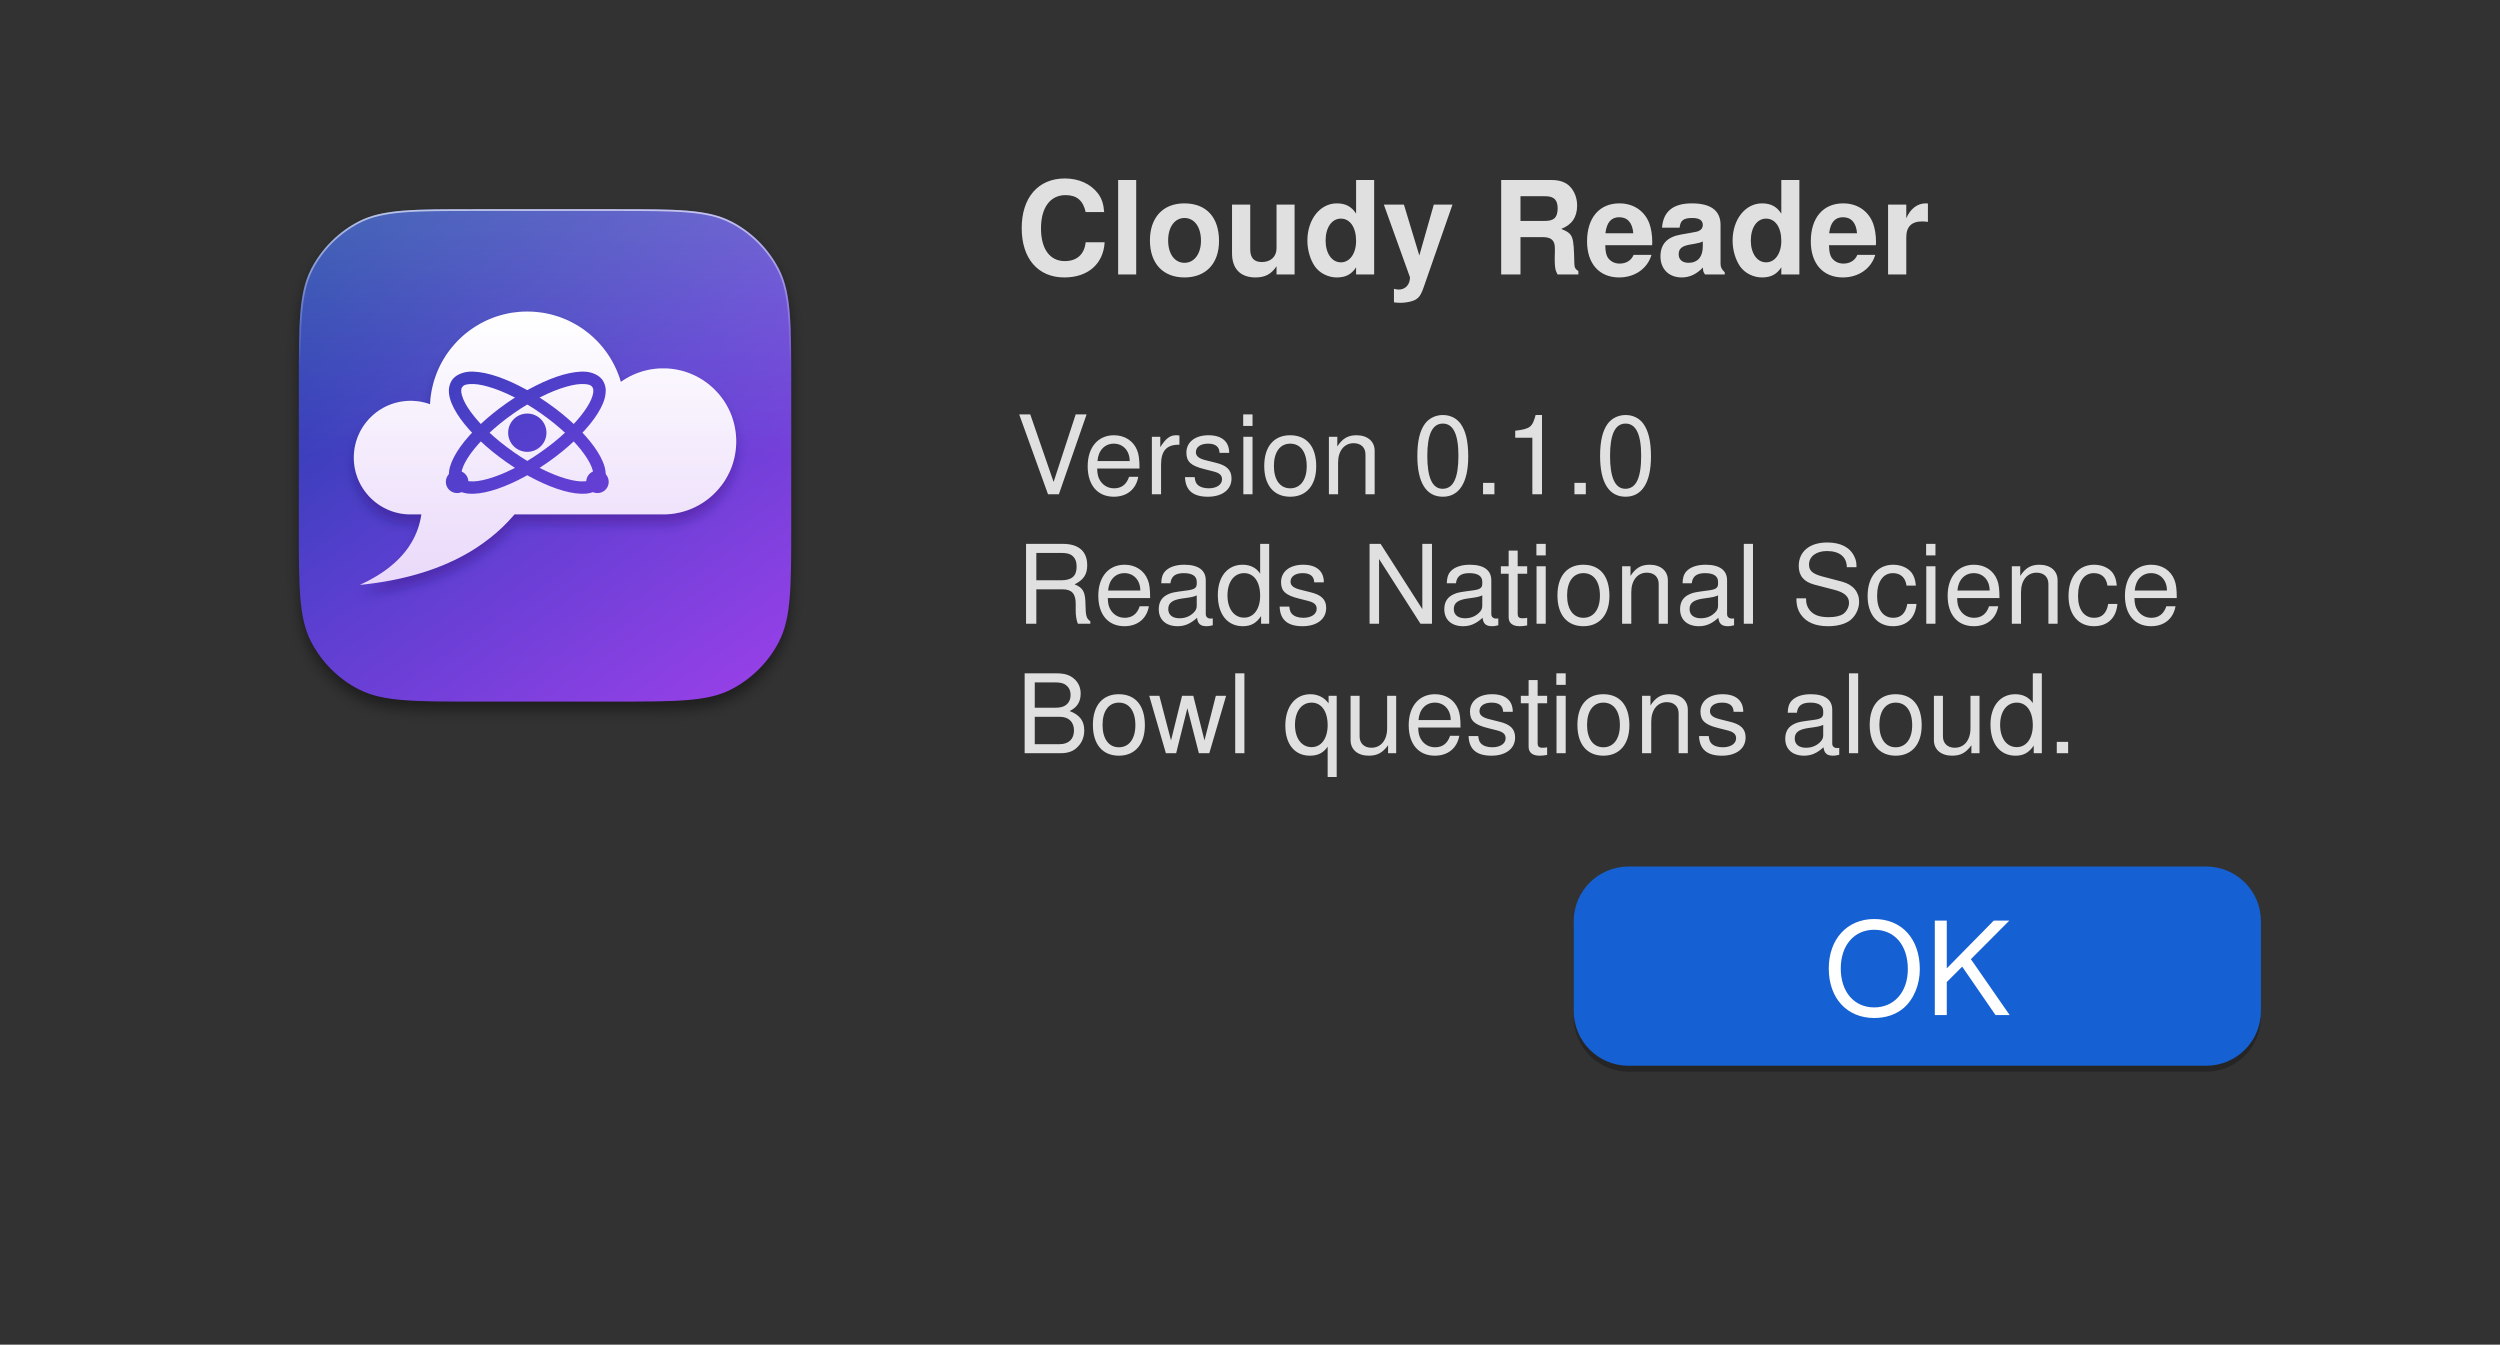
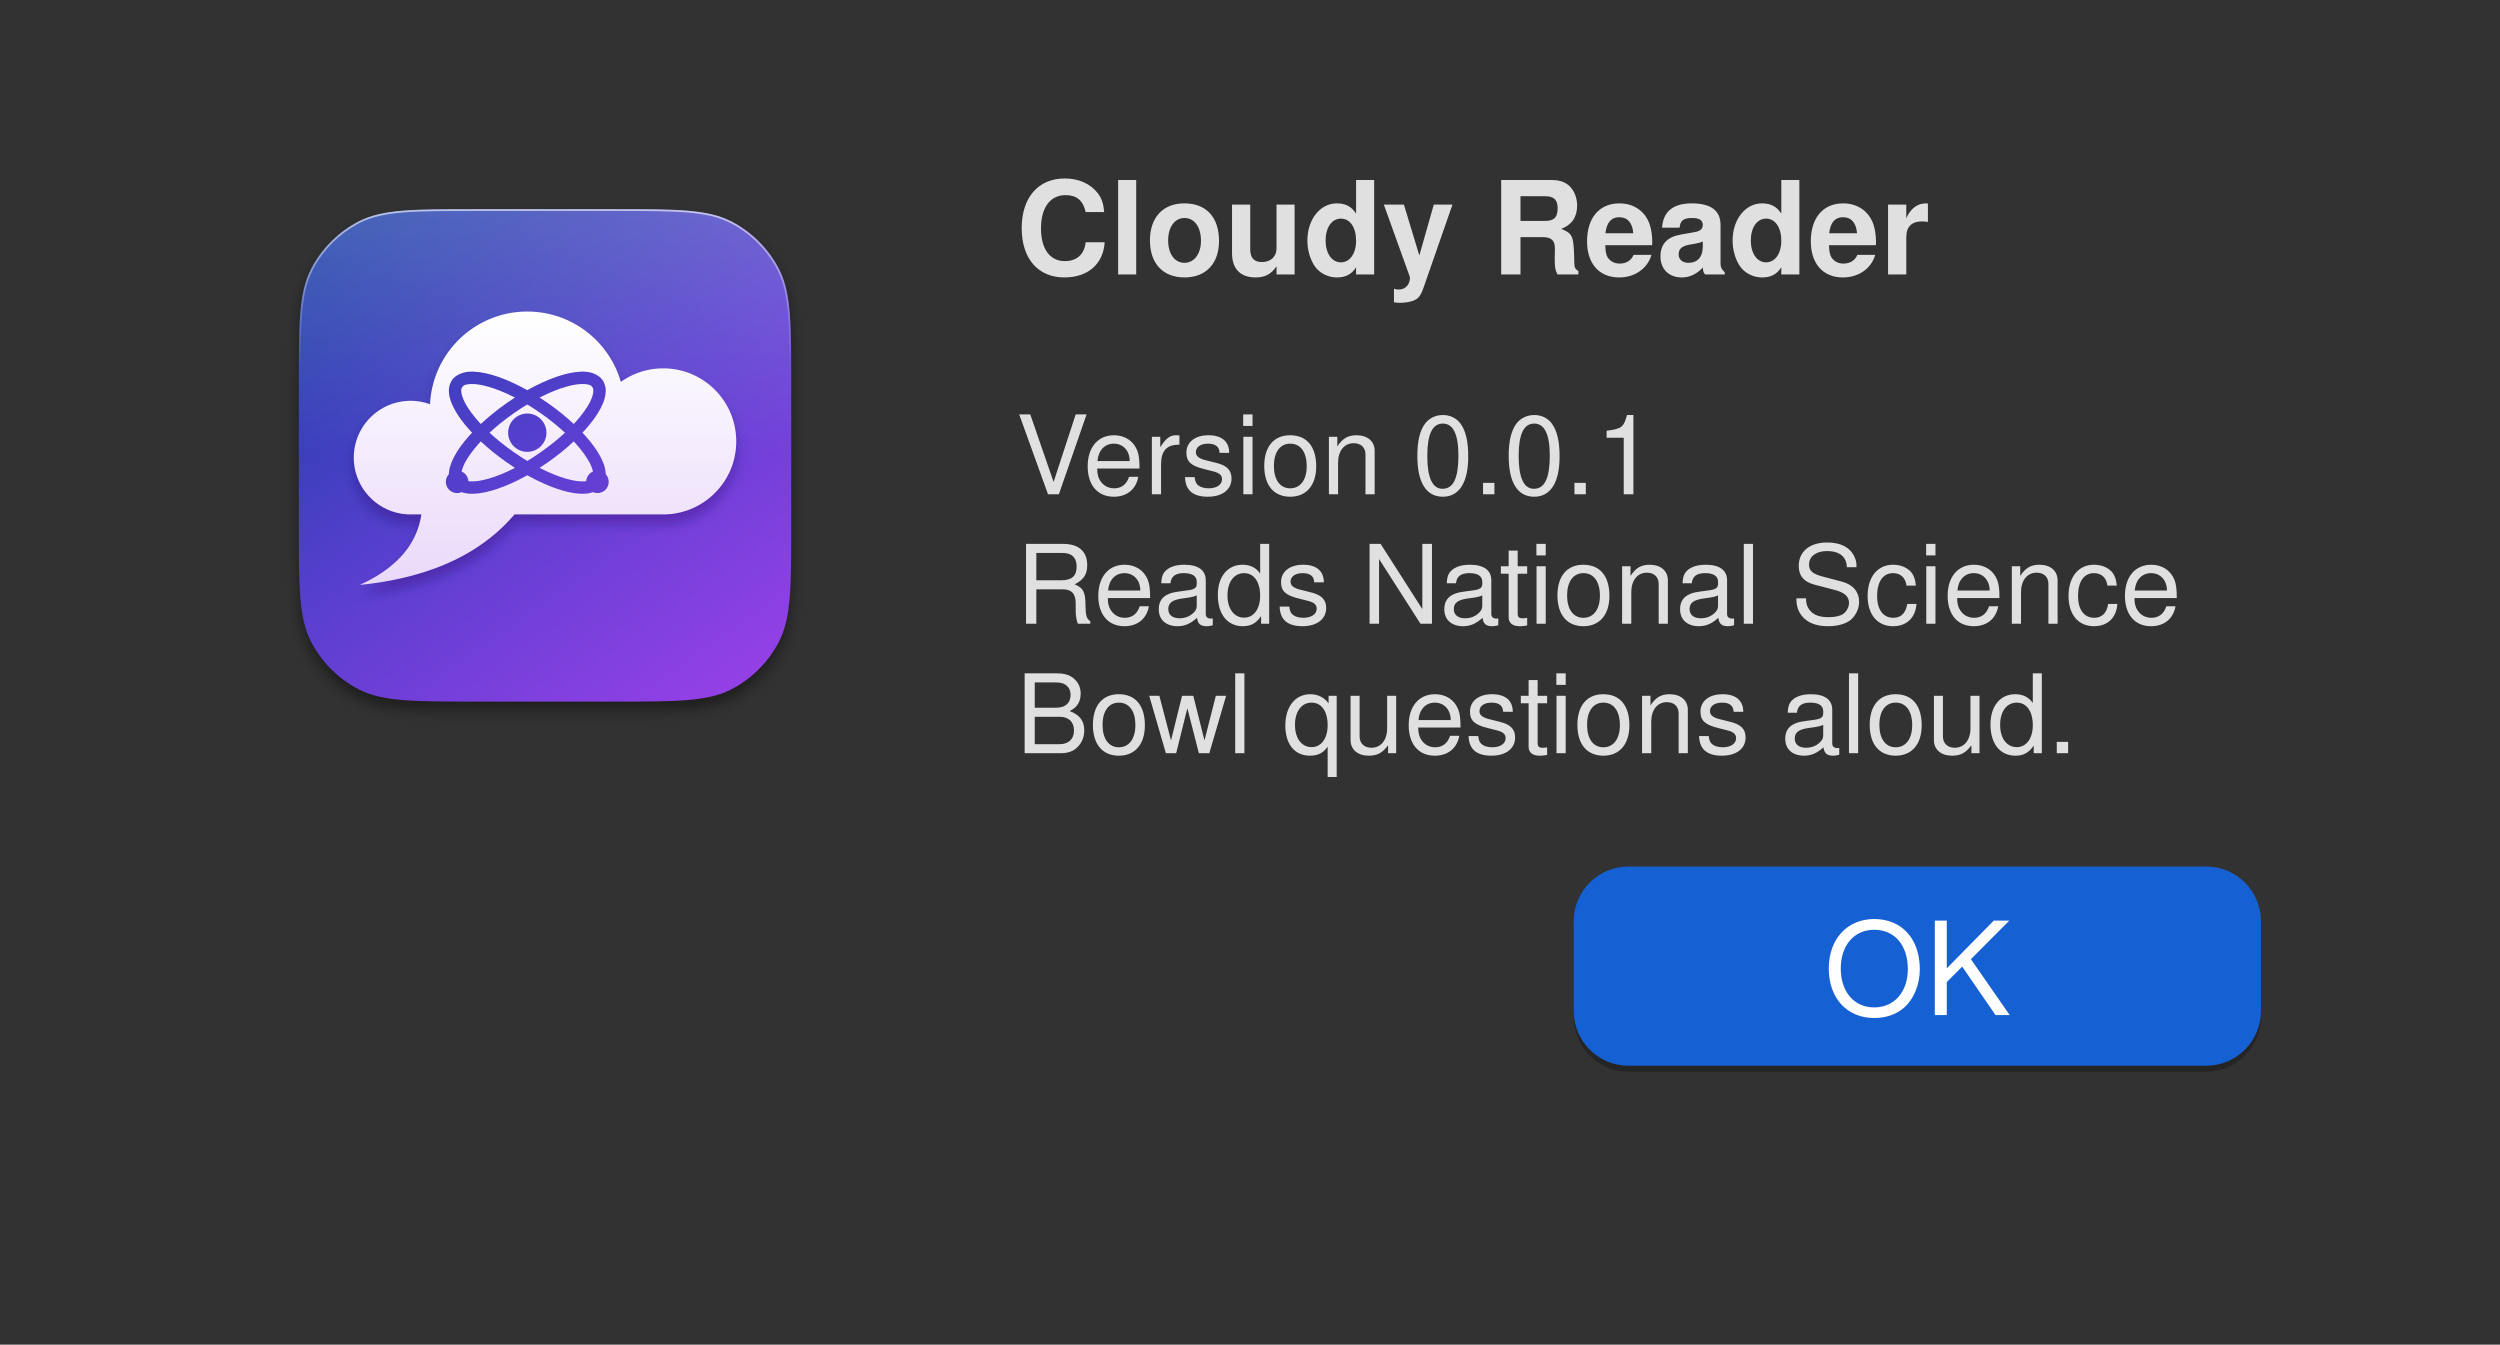
<svg xmlns="http://www.w3.org/2000/svg" width="251" height="135" viewBox="0 0 251 135" role="img" aria-labelledby="title desc" font-family="-apple-system, BlinkMacSystemFont, 'SF Pro Text', 'Helvetica Neue', Helvetica, Arial, sans-serif">
  <defs>
    <clipPath id="clip1">
      <rect x="0" y="0" width="251" height="135" />
    </clipPath>
    <linearGradient id="grad2" x1="223.6" y1="100" x2="800.4" y2="924" gradientUnits="userSpaceOnUse">
      <stop offset="0" stop-color="#1b3ea8" />
      <stop offset="0.5" stop-color="#5a3fd0" />
      <stop offset="1" stop-color="#9440e6" />
    </linearGradient>
    <linearGradient id="grad3" x1="0" y1="100" x2="0" y2="512" gradientUnits="userSpaceOnUse">
      <stop offset="0" stop-color="#ffffff" stop-opacity="0.2" />
      <stop offset="1" stop-color="#ffffff" stop-opacity="0" />
    </linearGradient>
    <linearGradient id="grad4" x1="0" y1="100" x2="0" y2="363.68" gradientUnits="userSpaceOnUse">
      <stop offset="0" stop-color="#ffffff" stop-opacity="0.62" />
      <stop offset="1" stop-color="#ffffff" stop-opacity="0" />
    </linearGradient>
    <linearGradient id="grad5" x1="0" y1="271.31" x2="0" y2="728.69" gradientUnits="userSpaceOnUse">
      <stop offset="0" stop-color="#ffffff" />
      <stop offset="1" stop-color="#ead9fa" />
    </linearGradient>
    <clipPath id="clip6">
      <path d="M628 100C731.6 100 783.4 100 823 120.2L823 120.1C857.8 137.9 886.1 166.3 903.9 201C924 240.6 924 292.4 924 396L924 628C924 731.6 924 783.4 903.8 823L903.9 823C886.1 857.8 857.7 886.1 823 903.9C783.4 924 731.6 924 628 924L396 924C292.4 924 240.6 924 201 903.8L201 903.9C166.2 886.1 137.9 857.7 120.1 823C100 783.4 100 731.6 100 628L100 396C100 292.4 100 240.6 120.2 201L120.1 201C137.9 166.2 166.3 137.9 201 120.1C240.6 100 292.4 100 396 100L628 100" />
    </clipPath>
    <filter id="blur7" x="-30%" y="-30%" width="160%" height="160%">
      <feGaussianBlur stdDeviation="12" />
    </filter>
    <filter id="blur8" x="-30%" y="-30%" width="160%" height="160%">
      <feGaussianBlur stdDeviation="10" />
    </filter>
  </defs>
  <rect x="0" y="0" width="251" height="135" fill="#323232" />
  <g clip-path="url(#clip1)">
    <g transform="translate(24 15) scale(0.06)">
      <path d="M628 100C731.6 100 783.4 100 823 120.2L823 120.1C857.8 137.9 886.1 166.3 903.9 201C924 240.6 924 292.4 924 396L924 628C924 731.6 924 783.4 903.8 823L903.9 823C886.1 857.8 857.7 886.1 823 903.9C783.4 924 731.6 924 628 924L396 924C292.4 924 240.6 924 201 903.8L201 903.9C166.2 886.1 137.9 857.7 120.1 823C100 783.4 100 731.6 100 628L100 396C100 292.4 100 240.6 120.2 201L120.1 201C137.9 166.2 166.3 137.9 201 120.1C240.6 100 292.4 100 396 100L628 100" fill="#000000" fill-opacity="0.42" transform="translate(0 14)" filter="url(#blur7)" />
      <path d="M628 100C731.6 100 783.4 100 823 120.2L823 120.1C857.8 137.9 886.1 166.3 903.9 201C924 240.6 924 292.4 924 396L924 628C924 731.6 924 783.4 903.8 823L903.9 823C886.1 857.8 857.7 886.1 823 903.9C783.4 924 731.6 924 628 924L396 924C292.4 924 240.6 924 201 903.8L201 903.9C166.2 886.1 137.9 857.7 120.1 823C100 783.4 100 731.6 100 628L100 396C100 292.4 100 240.6 120.2 201L120.1 201C137.9 166.2 166.3 137.9 201 120.1C240.6 100 292.4 100 396 100L628 100" fill="url(#grad2)" />
      <g clip-path="url(#clip6)">
        <rect x="100" y="100" width="824" height="824" fill="url(#grad3)" />
        <path d="M628 100C731.6 100 783.4 100 823 120.2L823 120.1C857.8 137.9 886.1 166.3 903.9 201C924 240.6 924 292.4 924 396L924 628C924 731.6 924 783.4 903.8 823L903.9 823C886.1 857.8 857.7 886.1 823 903.9C783.4 924 731.6 924 628 924L396 924C292.4 924 240.6 924 201 903.8L201 903.9C166.2 886.1 137.9 857.7 120.1 823C100 783.4 100 731.6 100 628L100 396C100 292.4 100 240.6 120.2 201L120.1 201C137.9 166.2 166.3 137.9 201 120.1C240.6 100 292.4 100 396 100L628 100" fill="none" stroke="url(#grad4)" stroke-width="6" />
      </g>
      <path d="M709.8 610.8L460.9 610.8L458.6 613.5L455.5 616.9L452.4 620.3L449.3 623.6L446.1 626.9L442.9 630.1L439.6 633.3L436.2 636.4L432.8 639.5L429.4 642.5L425.9 645.4L422.3 648.4L418.7 651.2L415 654L411.3 656.8L407.6 659.5L403.7 662.2L399.9 664.8L396 667.4L392 669.9L388 672.4L383.9 674.8L379.7 677.2L375.6 679.5L371.3 681.8L367 684L362.7 686.2L358.3 688.3L353.8 690.3L349.4 692.4L344.8 694.3L340.2 696.3L335.5 698.1L330.8 700L326.1 701.7L321.3 703.4L316.4 705.1L311.5 706.7L306.5 708.3L301.5 709.8L296.4 711.3L291.3 712.7L286.1 714.1L280.9 715.4L275.6 716.7L270.3 717.9L264.9 719.1L259.4 720.2L254 721.3L248.4 722.3L242.8 723.3L237.2 724.2L231.5 725.1L225.7 725.9L219.9 726.7L214.1 727.4L208.1 728.1L202.2 728.7L205.7 727L209.2 725.3L212.7 723.6L216.1 721.9L219.4 720.1L222.6 718.3L225.8 716.5L228.9 714.7L232 712.8L235 710.9L238 709L240.8 707.1L243.7 705.1L246.4 703.1L249.1 701.1L251.8 699L254.3 696.9L256.8 694.8L259.3 692.7L261.7 690.5L264 688.4L266.3 686.1L268.5 683.9L270.6 681.6L272.7 679.4L274.7 677L276.7 674.7L278.6 672.3L280.4 670L282.2 667.5L283.9 665.1L285.5 662.6L287.1 660.1L288.6 657.6L290.1 655.1L291.5 652.5L292.8 649.9L294.1 647.3L295.3 644.6L296.5 641.9L297.6 639.2L298.6 636.5L299.6 633.7L300.5 630.9L301.3 628.1L302.1 625.3L302.8 622.4L303.5 619.5L304.1 616.6L304.6 613.7L305.1 610.8L287.1 610.8L284.6 610.8L282.1 610.7L279.6 610.5L277.2 610.3L274.8 610L272.4 609.7L270 609.3L267.6 608.8L265.3 608.3L262.9 607.7L260.6 607.1L258.4 606.4L256.1 605.7L253.9 604.9L251.7 604L249.5 603.1L247.4 602.2L245.3 601.1L243.2 600.1L241.1 599L239.1 597.8L237.1 596.6L235.1 595.4L233.2 594.1L231.3 592.7L229.4 591.4L227.6 589.9L225.8 588.5L224.1 586.9L222.3 585.4L220.7 583.8L219 582.1L217.4 580.5L215.9 578.8L214.4 577L212.9 575.2L211.5 573.4L210.1 571.5L208.7 569.6L207.4 567.7L206.2 565.7L205 563.7L203.8 561.7L202.7 559.6L201.7 557.6L200.7 555.4L199.7 553.3L198.8 551.1L197.9 548.9L197.2 546.7L196.4 544.4L195.7 542.2L195.1 539.9L194.5 537.5L194 535.2L193.5 532.8L193.1 530.5L192.8 528L192.5 525.6L192.3 523.2L192.1 520.7L192 518.2L192 515.7L192 513.3L192.1 510.8L192.3 508.3L192.5 505.9L192.8 503.5L193.1 501L193.5 498.7L194 496.3L194.5 494L195.1 491.6L195.7 489.3L196.4 487.1L197.2 484.8L197.9 482.6L198.8 480.4L199.7 478.2L200.7 476.1L201.7 473.9L202.7 471.9L203.8 469.8L205 467.8L206.2 465.8L207.4 463.8L208.7 461.9L210.1 460L211.5 458.1L212.9 456.3L214.4 454.5L215.9 452.7L217.4 451L219 449.4L220.7 447.7L222.3 446.1L224.1 444.6L225.8 443L227.6 441.6L229.4 440.1L231.3 438.8L233.2 437.4L235.1 436.1L237.1 434.9L239.1 433.7L241.1 432.5L243.2 431.4L245.3 430.3L247.4 429.3L249.5 428.4L251.7 427.5L253.9 426.6L256.1 425.8L258.4 425.1L260.6 424.4L262.9 423.8L265.3 423.2L267.6 422.7L270 422.2L272.4 421.8L274.8 421.5L277.2 421.2L279.6 421L282.1 420.8L284.6 420.7L287.1 420.7L289.6 420.7L292 420.8L294.5 421L296.9 421.2L299.4 421.5L301.8 421.8L304.1 422.2L306.5 422.7L308.9 423.2L311.2 423.8L313.5 424.4L315.8 425.1L318 425.8L319.6 426.4L319.6 425.7L319.9 421.5L320.2 417.3L320.7 413.2L321.3 409.1L322 405L322.8 400.9L323.7 396.9L324.7 392.9L325.7 389L326.9 385.1L328.2 381.2L329.6 377.4L331 373.6L332.6 369.9L334.2 366.2L335.9 362.6L337.7 359L339.6 355.5L341.6 352L343.7 348.6L345.8 345.2L348 341.9L350.3 338.7L352.7 335.5L355.2 332.3L357.7 329.3L360.3 326.3L363 323.3L365.7 320.4L368.5 317.6L371.4 314.9L374.3 312.2L377.3 309.6L380.4 307.1L383.5 304.7L386.7 302.3L390 300L393.3 297.8L396.7 295.6L400.1 293.6L403.5 291.6L407.1 289.7L410.7 287.9L414.3 286.1L418 284.5L421.7 283L425.5 281.5L429.3 280.1L433.1 278.9L437 277.7L441 276.6L445 275.6L449 274.7L453 273.9L457.1 273.2L461.2 272.7L465.4 272.2L469.6 271.8L473.8 271.5L478.1 271.4L482.3 271.3L486.6 271.4L490.8 271.5L495.1 271.8L499.2 272.2L503.4 272.7L507.5 273.2L511.6 273.9L515.7 274.7L519.7 275.6L523.7 276.6L527.6 277.7L531.5 278.9L535.4 280.1L539.2 281.5L543 283L546.7 284.5L550.4 286.1L554 287.9L557.6 289.7L561.1 291.6L564.6 293.6L568 295.6L571.4 297.8L574.7 300L577.9 302.3L581.1 304.7L584.2 307.1L587.3 309.6L590.3 312.2L593.3 314.9L596.1 317.6L599 320.4L601.7 323.3L604.4 326.3L607 329.3L609.5 332.3L611.9 335.5L614.3 338.7L616.6 341.9L618.8 345.2L621 348.6L623 352L625 355.5L626.9 359L628.7 362.6L630.4 366.2L632.1 369.9L633.6 373.6L635.1 377.4L636.5 381.2L637.7 385.1L638.9 389L638.9 389L640.5 387.9L643 386.2L645.5 384.6L648.1 383.1L650.7 381.6L653.3 380.1L656 378.8L658.7 377.5L661.5 376.3L664.3 375.1L667.1 374L670 373L672.9 372L675.8 371.1L678.8 370.3L681.8 369.6L684.8 368.9L687.8 368.3L690.9 367.8L694 367.4L697.1 367L700.2 366.7L703.4 366.5L706.6 366.4L709.8 366.4L713 366.4L716.2 366.5L719.3 366.7L722.5 367L725.6 367.4L728.7 367.8L731.7 368.3L734.8 368.9L737.8 369.6L740.8 370.3L743.7 371.1L746.7 372L749.6 373L752.4 374L755.3 375.1L758 376.3L760.8 377.5L763.5 378.8L766.2 380.1L768.9 381.6L771.5 383.1L774 384.6L776.6 386.2L779 387.9L781.5 389.6L783.9 391.4L786.2 393.2L788.5 395.1L790.8 397.1L793 399.1L795.1 401.1L797.2 403.2L799.3 405.4L801.3 407.6L803.3 409.8L805.1 412.1L807 414.5L808.8 416.9L810.5 419.3L812.2 421.8L813.8 424.3L815.3 426.9L816.8 429.5L818.2 432.2L819.6 434.8L820.9 437.6L822.1 440.3L823.3 443.1L824.4 445.9L825.4 448.8L826.3 451.7L827.2 454.6L828 457.6L828.8 460.6L829.4 463.6L830 466.6L830.5 469.7L831 472.8L831.3 475.9L831.6 479L831.8 482.2L832 485.4L832 488.6L832 491.8L831.8 495L831.6 498.1L831.3 501.3L831 504.4L830.5 507.5L830 510.6L829.4 513.6L828.8 516.6L828 519.6L827.2 522.6L826.3 525.5L825.4 528.4L824.4 531.2L823.3 534.1L822.1 536.9L820.9 539.6L819.6 542.3L818.2 545L816.8 547.7L815.3 550.3L813.8 552.8L812.2 555.4L810.5 557.9L808.8 560.3L807 562.7L805.1 565L803.3 567.3L801.3 569.6L799.3 571.8L797.2 574L795.1 576.1L793 578.1L790.8 580.1L788.5 582.1L786.2 584L783.9 585.8L781.5 587.6L779 589.3L776.6 591L774 592.6L771.5 594.1L768.9 595.6L766.2 597L763.5 598.4L760.8 599.7L758 600.9L755.3 602.1L752.4 603.2L749.6 604.2L746.7 605.1L743.7 606L740.8 606.8L737.8 607.6L734.8 608.2L731.7 608.8L728.7 609.4L725.6 609.8L722.5 610.2L719.3 610.4L716.2 610.6L713 610.8L709.8 610.8" fill="#150F55" fill-opacity="0.3" fill-rule="evenodd" transform="translate(0 16)" filter="url(#blur8)" />
      <path d="M709.8 610.8L460.9 610.8L458.6 613.5L455.5 616.9L452.4 620.3L449.3 623.6L446.1 626.9L442.9 630.1L439.6 633.3L436.2 636.4L432.8 639.5L429.4 642.5L425.9 645.4L422.3 648.4L418.7 651.2L415 654L411.3 656.8L407.6 659.5L403.7 662.2L399.9 664.8L396 667.4L392 669.9L388 672.4L383.9 674.8L379.7 677.2L375.6 679.5L371.3 681.8L367 684L362.7 686.2L358.3 688.3L353.8 690.3L349.4 692.4L344.8 694.3L340.2 696.3L335.5 698.1L330.8 700L326.1 701.7L321.3 703.4L316.4 705.1L311.5 706.7L306.5 708.3L301.5 709.8L296.4 711.3L291.3 712.7L286.1 714.1L280.9 715.4L275.6 716.7L270.3 717.9L264.9 719.1L259.4 720.2L254 721.3L248.4 722.3L242.8 723.3L237.2 724.2L231.5 725.1L225.7 725.9L219.9 726.7L214.1 727.4L208.1 728.1L202.2 728.7L205.7 727L209.2 725.3L212.7 723.6L216.1 721.9L219.4 720.1L222.6 718.3L225.8 716.5L228.9 714.7L232 712.8L235 710.9L238 709L240.8 707.1L243.7 705.1L246.4 703.1L249.1 701.1L251.8 699L254.3 696.9L256.8 694.8L259.3 692.7L261.7 690.5L264 688.4L266.3 686.1L268.5 683.9L270.6 681.6L272.7 679.4L274.7 677L276.7 674.7L278.6 672.3L280.4 670L282.2 667.5L283.9 665.1L285.5 662.6L287.1 660.1L288.6 657.6L290.1 655.1L291.5 652.5L292.8 649.9L294.1 647.3L295.3 644.6L296.5 641.9L297.6 639.2L298.6 636.5L299.6 633.7L300.5 630.9L301.3 628.1L302.1 625.3L302.8 622.4L303.5 619.5L304.1 616.6L304.6 613.7L305.1 610.8L287.1 610.8L284.6 610.8L282.1 610.7L279.6 610.5L277.2 610.3L274.8 610L272.4 609.7L270 609.3L267.6 608.8L265.3 608.3L262.9 607.7L260.6 607.1L258.4 606.4L256.1 605.7L253.9 604.9L251.7 604L249.5 603.1L247.4 602.2L245.3 601.1L243.2 600.1L241.1 599L239.1 597.8L237.1 596.6L235.1 595.4L233.2 594.1L231.3 592.7L229.4 591.4L227.6 589.9L225.8 588.5L224.1 586.9L222.3 585.4L220.7 583.8L219 582.1L217.4 580.5L215.9 578.8L214.4 577L212.9 575.2L211.5 573.4L210.1 571.5L208.7 569.6L207.4 567.7L206.2 565.7L205 563.7L203.8 561.7L202.7 559.6L201.7 557.6L200.7 555.4L199.7 553.3L198.8 551.1L197.9 548.9L197.2 546.7L196.4 544.4L195.7 542.2L195.1 539.9L194.5 537.5L194 535.2L193.5 532.8L193.1 530.5L192.8 528L192.5 525.6L192.3 523.2L192.1 520.7L192 518.2L192 515.7L192 513.3L192.1 510.8L192.3 508.3L192.5 505.9L192.8 503.5L193.1 501L193.5 498.7L194 496.3L194.5 494L195.1 491.6L195.7 489.3L196.4 487.1L197.2 484.8L197.9 482.6L198.8 480.4L199.7 478.2L200.7 476.1L201.7 473.9L202.7 471.9L203.8 469.8L205 467.8L206.2 465.8L207.4 463.8L208.7 461.9L210.1 460L211.5 458.1L212.9 456.3L214.4 454.5L215.9 452.7L217.4 451L219 449.4L220.7 447.7L222.3 446.1L224.1 444.6L225.8 443L227.6 441.6L229.4 440.1L231.3 438.8L233.2 437.4L235.1 436.1L237.1 434.9L239.1 433.7L241.1 432.5L243.2 431.4L245.3 430.3L247.4 429.3L249.5 428.4L251.7 427.5L253.9 426.6L256.1 425.8L258.4 425.1L260.6 424.4L262.9 423.8L265.3 423.2L267.6 422.7L270 422.2L272.4 421.8L274.8 421.5L277.2 421.2L279.6 421L282.1 420.8L284.6 420.7L287.1 420.7L289.6 420.7L292 420.8L294.5 421L296.9 421.2L299.4 421.5L301.8 421.8L304.1 422.2L306.5 422.7L308.9 423.2L311.2 423.8L313.5 424.4L315.8 425.1L318 425.8L319.6 426.4L319.6 425.7L319.9 421.5L320.2 417.3L320.7 413.2L321.3 409.1L322 405L322.8 400.9L323.7 396.9L324.7 392.9L325.7 389L326.9 385.1L328.2 381.2L329.6 377.4L331 373.6L332.6 369.9L334.2 366.2L335.9 362.6L337.7 359L339.6 355.5L341.6 352L343.7 348.6L345.8 345.2L348 341.9L350.3 338.7L352.7 335.5L355.2 332.3L357.7 329.3L360.3 326.3L363 323.3L365.7 320.4L368.5 317.6L371.4 314.9L374.3 312.2L377.3 309.6L380.4 307.1L383.5 304.7L386.7 302.3L390 300L393.3 297.8L396.7 295.6L400.1 293.6L403.5 291.6L407.1 289.7L410.7 287.9L414.3 286.1L418 284.5L421.7 283L425.5 281.5L429.3 280.1L433.1 278.9L437 277.7L441 276.6L445 275.6L449 274.7L453 273.9L457.1 273.2L461.2 272.7L465.4 272.2L469.6 271.8L473.8 271.5L478.1 271.4L482.3 271.3L486.6 271.4L490.8 271.5L495.1 271.8L499.2 272.2L503.4 272.7L507.5 273.2L511.6 273.9L515.7 274.7L519.7 275.6L523.7 276.6L527.6 277.7L531.5 278.9L535.4 280.1L539.2 281.5L543 283L546.7 284.5L550.4 286.1L554 287.9L557.6 289.7L561.1 291.6L564.6 293.6L568 295.6L571.4 297.8L574.7 300L577.9 302.3L581.1 304.7L584.2 307.1L587.3 309.6L590.3 312.2L593.3 314.9L596.1 317.6L599 320.4L601.7 323.3L604.4 326.3L607 329.3L609.5 332.3L611.9 335.5L614.3 338.7L616.6 341.9L618.8 345.2L621 348.6L623 352L625 355.5L626.9 359L628.7 362.6L630.4 366.2L632.1 369.9L633.6 373.6L635.1 377.4L636.5 381.2L637.7 385.1L638.9 389L638.9 389L640.5 387.9L643 386.2L645.5 384.6L648.1 383.1L650.7 381.6L653.3 380.1L656 378.8L658.7 377.5L661.5 376.3L664.3 375.1L667.1 374L670 373L672.9 372L675.8 371.1L678.8 370.3L681.8 369.6L684.8 368.9L687.8 368.3L690.9 367.8L694 367.4L697.1 367L700.2 366.7L703.4 366.5L706.6 366.4L709.8 366.4L713 366.4L716.2 366.5L719.3 366.7L722.5 367L725.6 367.4L728.7 367.8L731.7 368.3L734.8 368.9L737.8 369.6L740.8 370.3L743.7 371.1L746.7 372L749.6 373L752.4 374L755.3 375.1L758 376.3L760.8 377.5L763.5 378.8L766.2 380.1L768.9 381.6L771.5 383.1L774 384.6L776.6 386.2L779 387.9L781.5 389.6L783.9 391.4L786.2 393.2L788.5 395.1L790.8 397.1L793 399.1L795.1 401.1L797.2 403.2L799.3 405.4L801.3 407.6L803.3 409.8L805.1 412.1L807 414.5L808.8 416.9L810.5 419.3L812.2 421.8L813.8 424.3L815.3 426.9L816.8 429.5L818.2 432.2L819.6 434.8L820.9 437.6L822.1 440.3L823.3 443.1L824.4 445.9L825.4 448.8L826.3 451.7L827.2 454.6L828 457.6L828.8 460.6L829.4 463.6L830 466.6L830.5 469.7L831 472.8L831.3 475.9L831.6 479L831.8 482.2L832 485.4L832 488.6L832 491.8L831.8 495L831.6 498.1L831.3 501.3L831 504.4L830.5 507.5L830 510.6L829.4 513.6L828.8 516.6L828 519.6L827.2 522.6L826.3 525.5L825.4 528.4L824.4 531.2L823.3 534.1L822.1 536.9L820.9 539.6L819.6 542.3L818.2 545L816.8 547.7L815.3 550.3L813.8 552.8L812.2 555.4L810.5 557.9L808.8 560.3L807 562.7L805.1 565L803.3 567.3L801.3 569.6L799.3 571.8L797.2 574L795.1 576.1L793 578.1L790.8 580.1L788.5 582.1L786.2 584L783.9 585.8L781.5 587.6L779 589.3L776.6 591L774 592.6L771.5 594.1L768.9 595.6L766.2 597L763.5 598.4L760.8 599.7L758 600.9L755.3 602.1L752.4 603.2L749.6 604.2L746.7 605.1L743.7 606L740.8 606.8L737.8 607.6L734.8 608.2L731.7 608.8L728.7 609.4L725.6 609.8L722.5 610.2L719.3 610.4L716.2 610.6L713 610.8L709.8 610.8" fill="url(#grad5)" fill-rule="evenodd" />
      <path d="M608.2 562.2C602.6 570.3 591.3 575.2 580.2 576.1C569.7 576.9 556.2 575.1 542.3 571.1C514.9 563.4 480.8 546.7 447.7 523.5C414.6 500.3 387.2 474 370.6 450.9C362.2 439.2 355.8 427.2 353 417C351.5 411.7 350.8 405.7 351.2 400.9C351.6 395.9 353.6 390 356.4 385.9C362 377.9 373.4 372.9 384.5 372C395 371.2 408.5 373.1 422.4 377C449.7 384.7 483.9 401.5 516.9 424.6C550 447.8 577.4 474.1 594 497.2C602.5 508.9 608.9 521 611.7 531.1C613.1 536.4 613.9 542.4 613.5 547.2C613.1 552.2 611.1 558.2 608.2 562.2M591.2 550.3C592.4 548.7 592.6 548 592.8 545.5C593 542.8 592.7 540.4 591.7 536.7C589.5 528.7 584.8 519.9 577.2 509.3C561.7 487.8 536.8 463.9 505 441.6C473.3 419.4 442.3 404.2 416.7 397C404.2 393.4 394.4 392.1 386.1 392.7C378.5 393.3 375.7 394.5 373.4 397.8C372.3 399.4 372 400.1 371.8 402.6C371.6 405.3 371.9 407.7 373 411.5C375.2 419.4 379.8 428.3 387.4 438.8C402.9 460.3 427.8 484.3 459.6 506.5C491.4 528.8 522.4 544 547.9 551.2C560.4 554.7 570.3 556.1 578.5 555.4C586.2 554.8 589 553.6 591.2 550.3" fill="url(#grad2)" />
      <path d="M618.6 556.3C618.6 566.7 610.2 575.1 599.7 575.1C589.3 575.1 580.9 566.7 580.9 556.3C580.9 545.9 589.3 537.4 599.7 537.4C610.2 537.4 618.6 545.9 618.6 556.3" fill="url(#grad2)" fill-rule="evenodd" />
      <path d="M608.2 385.9C611.1 390 613.1 395.9 613.5 400.9C613.9 405.7 613.1 411.7 611.7 417C608.9 427.2 602.5 439.2 594 450.9C577.4 474 550 500.3 516.9 523.5C483.9 546.7 449.7 563.4 422.4 571.1C408.5 575.1 395 576.9 384.5 576.1C373.4 575.2 362 570.3 356.4 562.2C353.6 558.2 351.6 552.2 351.2 547.2C350.8 542.4 351.5 536.4 353 531.1C355.8 521 362.2 508.9 370.6 497.2C387.2 474.1 414.6 447.8 447.7 424.6C480.8 401.5 514.9 384.7 542.3 377C556.2 373.1 569.7 371.2 580.2 372C591.3 372.9 602.6 377.9 608.2 385.9M591.2 397.8C589 394.5 586.2 393.3 578.5 392.7C570.3 392.1 560.4 393.4 547.9 397C522.4 404.2 491.4 419.4 459.6 441.6C427.8 463.9 402.9 487.8 387.4 509.3C379.8 519.9 375.2 528.7 373 536.7C371.9 540.4 371.6 542.8 371.8 545.5C372 548 372.3 548.7 373.4 550.3C375.7 553.6 378.5 554.8 386.1 555.4C394.4 556.1 404.2 554.7 416.7 551.2C442.3 544 473.3 528.8 505 506.5C536.8 484.3 561.7 460.3 577.2 438.8C584.8 428.3 589.5 419.4 591.7 411.5C592.7 407.7 593 405.3 592.8 402.6C592.6 400.1 592.4 399.4 591.2 397.8" fill="url(#grad2)" />
      <path d="M383.8 556.3C383.8 566.7 375.3 575.1 364.9 575.1C354.5 575.1 346 566.7 346 556.3C346 545.9 354.5 537.4 364.9 537.4C375.3 537.4 383.8 545.9 383.8 556.3" fill="url(#grad2)" fill-rule="evenodd" />
      <path d="M514.4 474.1C514.4 491.8 500 506.1 482.3 506.1C464.6 506.1 450.3 491.8 450.3 474.1C450.3 456.4 464.6 442 482.3 442C500 442 514.4 456.4 514.4 474.1" fill="url(#grad2)" fill-rule="evenodd" />
    </g>
    <text x="102" y="27.56" font-size="13" font-weight="700" fill="#ffffff" fill-opacity="0.85">Cloudy Reader</text>
    <rect x="158" y="87.6" width="69" height="20" rx="5.5" fill="#000000" fill-opacity="0.25" />
    <rect x="158" y="87" width="69" height="20" rx="5.5" fill="#1560d2" />
    <text x="192.5" y="101.91" text-anchor="middle" font-size="13" fill="#ffffff">OK</text>
-     <text x="102" y="49.62" font-size="11" fill="#ffffff" fill-opacity="0.85">Version 0.1.0</text>
+     <text x="102" y="49.62" font-size="11" fill="#ffffff" fill-opacity="0.85">Version 0.0.1</text>
    <text x="102" y="62.62" font-size="11" fill="#ffffff" fill-opacity="0.85">Reads National Science</text>
    <text x="102" y="75.62" font-size="11" fill="#ffffff" fill-opacity="0.85">Bowl questions aloud.</text>
  </g>
</svg>
